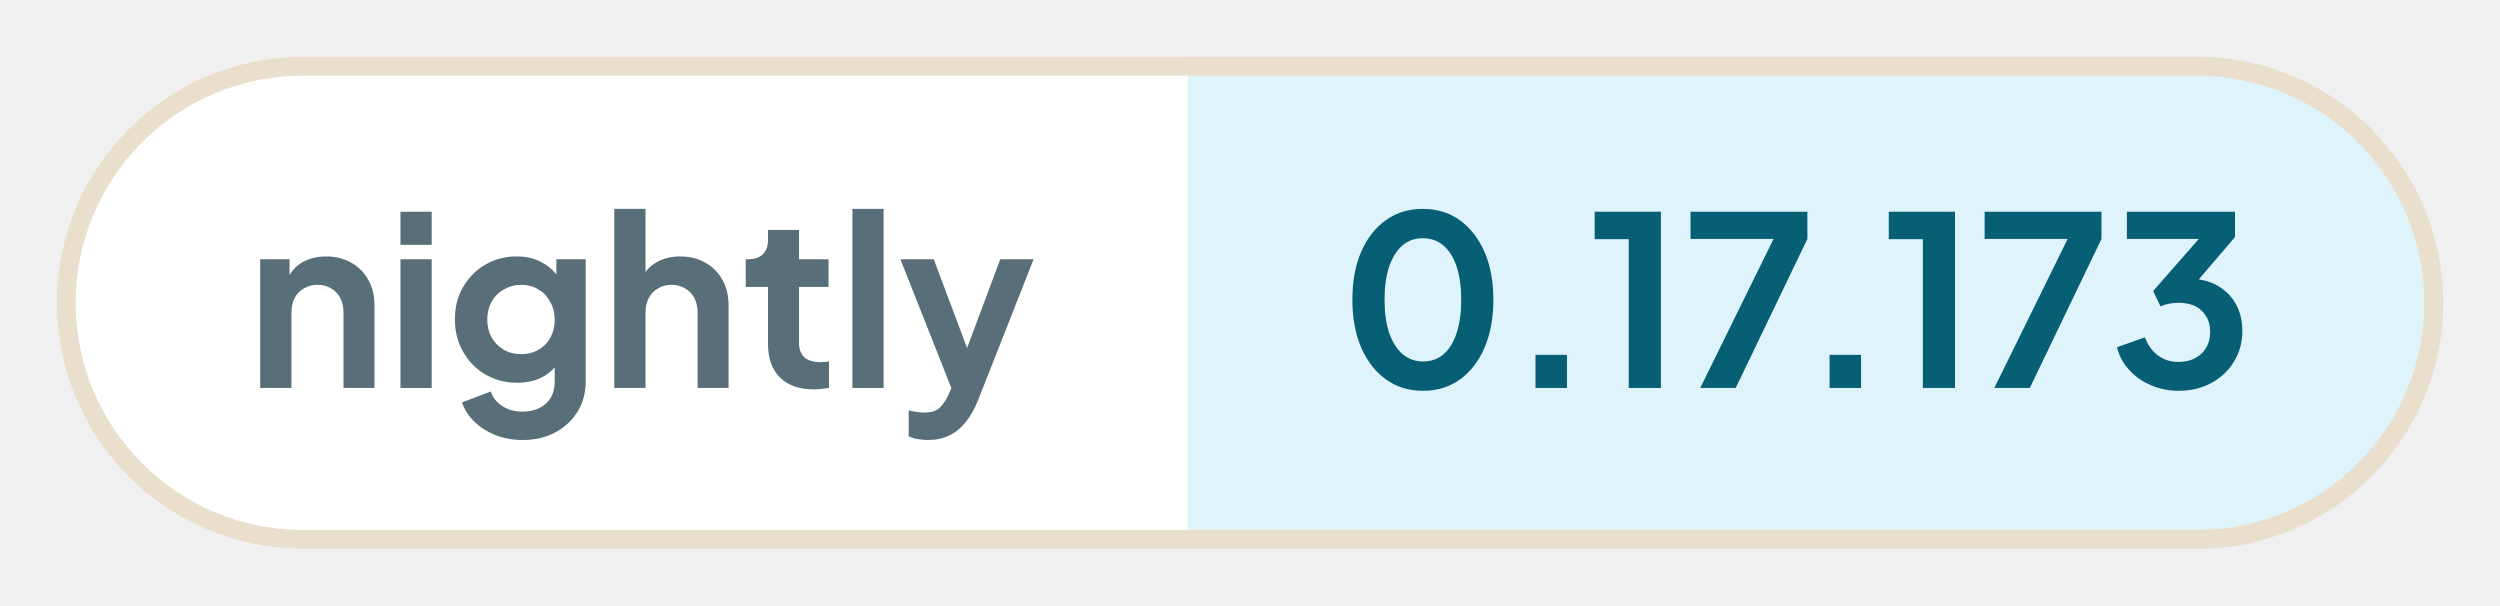
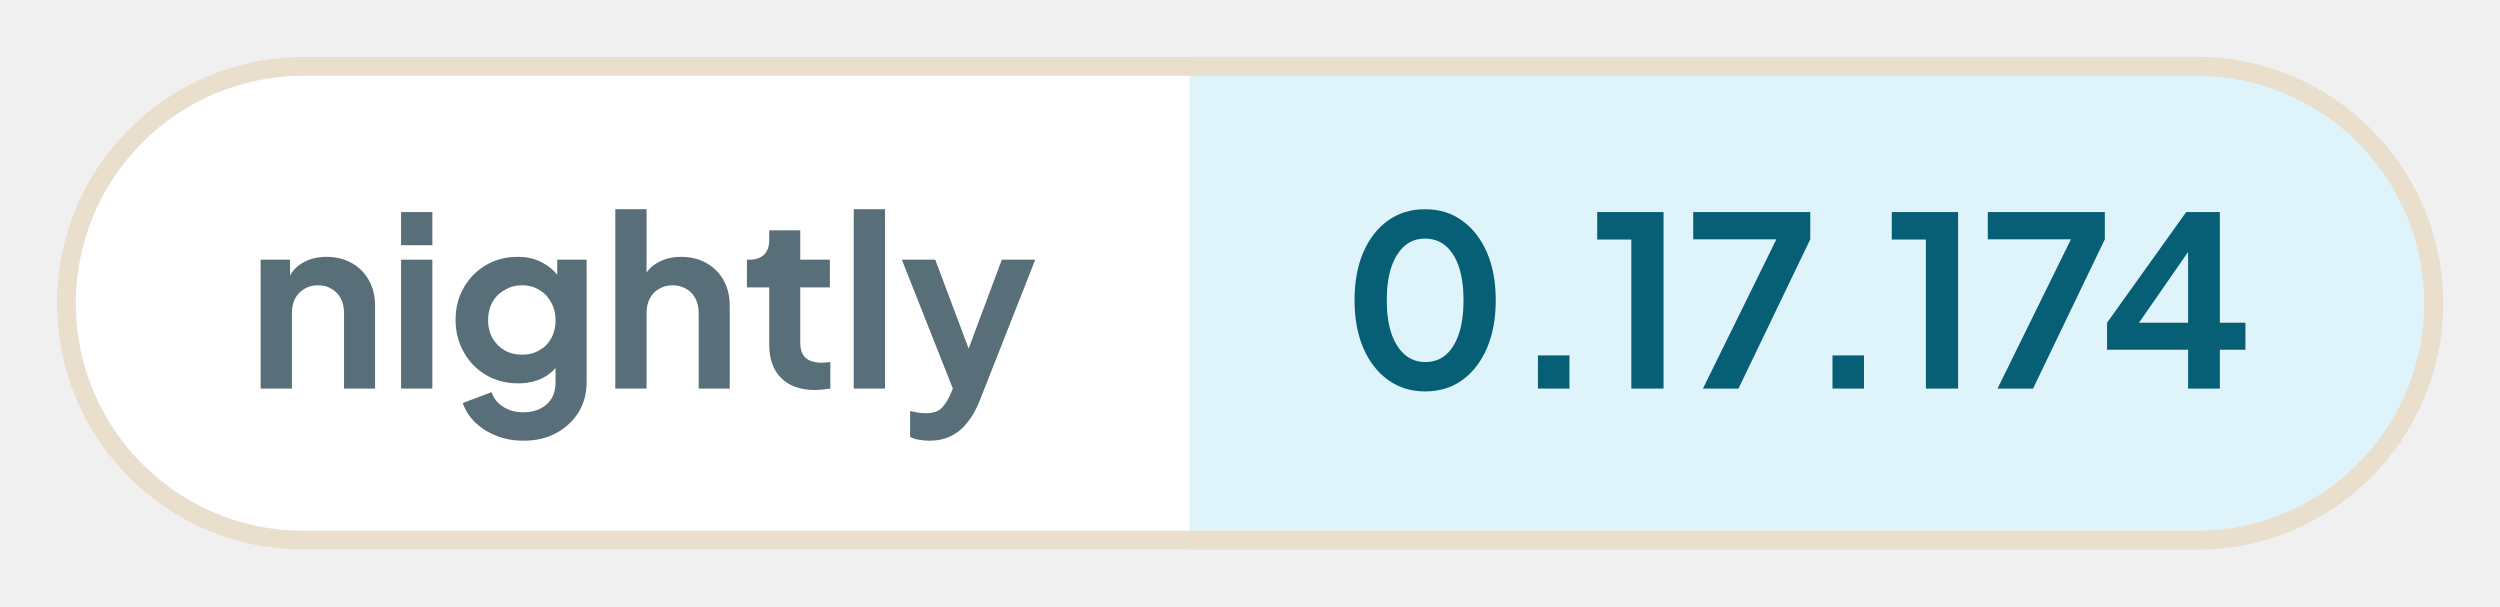
- <svg xmlns="http://www.w3.org/2000/svg" width="132.1" height="32" viewBox="0 0 132.1 32" role="img" aria-label="nightly: 0.17.173">
+ <svg xmlns="http://www.w3.org/2000/svg" width="131.89" height="32" viewBox="0 0 131.89 32" role="img" aria-label="nightly: 0.17.174">
  <defs>
    <clipPath id="pill">
-       <rect x="3" y="3" width="126.1" height="26" rx="13" />
+       <rect x="3" y="3" width="125.89" height="26" rx="13" />
    </clipPath>
  </defs>
  <g clip-path="url(#pill)">
    <rect x="3" y="3" width="59.76" height="26" fill="#ffffff" />
-     <rect x="62.76" y="3" width="66.34" height="26" fill="#dff3fa" />
+     <rect x="62.76" y="3" width="66.13" height="26" fill="#dff3fa" />
  </g>
-   <rect x="3.5" y="3.5" width="125.1" height="25" rx="12.5" fill="none" stroke="#eadfcd" />
+   <rect x="3.5" y="3.5" width="124.89" height="25" rx="12.5" fill="none" stroke="#eadfcd" />
  <g fill="#586e78">
    <path transform="translate(13 20.5) scale(0.0125)" d="M60 0V-544H184V-436L174 -456Q193 -505 236 -530Q280 -556 338 -556Q398 -556 444 -530Q491 -504 517 -457Q543 -411 543 -350V0H412V-319Q412 -355 398 -381Q384 -407 359 -421Q335 -436 302 -436Q270 -436 245 -421Q220 -407 206 -381Q192 -355 192 -319V0Z" />
    <path transform="translate(20.41 20.5) scale(0.0125)" d="M60 0V-544H192V0ZM60 -605V-745H192V-605Z" />
    <path transform="translate(23.56 20.5) scale(0.0125)" d="M325 220Q264 220 212 200Q160 180 122 144Q85 109 68 61L190 15Q202 53 238 76Q273 100 324 100Q364 100 395 85Q426 70 443 42Q460 13 460 -27V-150L484 -121Q456 -72 410 -47Q363 -22 302 -22Q227 -22 167 -57Q107 -92 73 -153Q38 -214 38 -290Q38 -367 73 -427Q107 -486 166 -521Q225 -556 300 -556Q361 -556 407 -530Q454 -505 484 -456L467 -424V-544H591V-27Q591 44 557 100Q522 156 462 188Q403 220 325 220ZM319 -143Q361 -143 392 -162Q424 -180 442 -213Q460 -246 460 -288Q460 -331 441 -364Q423 -398 392 -416Q360 -436 319 -436Q278 -436 245 -416Q212 -398 193 -364Q175 -331 175 -288Q175 -247 193 -214Q212 -181 244 -162Q277 -143 319 -143Z" />
    <path transform="translate(31.71 20.5) scale(0.0125)" d="M60 0V-757H192V-436L174 -456Q193 -505 236 -530Q280 -556 338 -556Q398 -556 444 -530Q491 -504 517 -457Q543 -411 543 -350V0H412V-319Q412 -355 398 -381Q384 -407 359 -421Q334 -436 302 -436Q270 -436 245 -421Q220 -407 206 -381Q192 -355 192 -319V0Z" />
    <path transform="translate(39.13 20.5) scale(0.0125)" d="M309 6Q217 6 166 -45Q116 -95 116 -187V-427H22V-544H32Q72 -544 94 -565Q116 -586 116 -626V-668H247V-544H372V-427H247V-194Q247 -166 256 -148Q266 -128 286 -119Q307 -109 338 -109Q346 -109 355 -110Q365 -111 374 -112V0Q360 2 342 4Q324 6 309 6Z" />
    <path transform="translate(44.29 20.5) scale(0.0125)" d="M60 0V-757H192V0Z" />
    <path transform="translate(47.44 20.5) scale(0.0125)" d="M127 220Q105 220 84 216Q63 213 46 204V95Q59 98 77 101Q96 104 112 104Q157 104 178 83Q198 63 214 29L250 -55L248 55L11 -544H152L318 -102H268L433 -544H574L338 55Q317 107 287 144Q257 182 217 201Q178 220 127 220Z" />
  </g>
  <g fill="#075f76">
    <path transform="translate(70.76 20.5) scale(0.0125)" d="M354 12Q265 12 198 -36Q131 -84 93 -171Q56 -258 56 -373Q56 -489 93 -575Q130 -661 197 -709Q264 -757 353 -757Q444 -757 510 -709Q577 -661 615 -574Q652 -488 652 -373Q652 -258 615 -171Q578 -85 511 -36Q444 12 354 12ZM355 -112Q406 -112 442 -143Q478 -175 497 -233Q516 -292 516 -373Q516 -454 497 -512Q478 -570 441 -602Q405 -633 353 -633Q303 -633 267 -602Q231 -570 211 -512Q192 -454 192 -373Q192 -293 211 -234Q231 -176 267 -144Q304 -112 355 -112Z" />
    <path transform="translate(79.61 20.5) scale(0.0125)" d="M122 0V-140H255V0Z" />
    <path transform="translate(83.9 20.5) scale(0.0125)" d="M173 0V-629H29V-745H309V0Z" />
    <path transform="translate(88.94 20.5) scale(0.0125)" d="M72 0 382 -630H31V-745H525V-630L222 0Z" />
    <path transform="translate(95.15 20.5) scale(0.0125)" d="M122 0V-140H255V0Z" />
    <path transform="translate(99.44 20.5) scale(0.0125)" d="M173 0V-629H29V-745H309V0Z" />
    <path transform="translate(104.48 20.5) scale(0.0125)" d="M72 0 382 -630H31V-745H525V-630L222 0Z" />
-     <path transform="translate(111.46 20.5) scale(0.0125)" d="M292 12Q232 12 177 -11Q123 -33 85 -75Q46 -116 32 -172L150 -214Q169 -164 206 -137Q243 -110 292 -110Q333 -110 362 -126Q392 -141 409 -170Q426 -198 426 -237Q426 -276 409 -303Q392 -331 363 -346Q333 -360 292 -360Q272 -360 252 -356Q232 -352 216 -345L185 -410L378 -630H74V-745H531V-638L337 -411L338 -462Q406 -461 456 -433Q506 -405 534 -356Q562 -306 562 -241Q562 -169 527 -112Q492 -54 431 -21Q370 12 292 12Z" />
+     <path transform="translate(110.71 20.5) scale(0.0125)" d="M378 0V-164H36V-278L370 -745H512V-278H620V-164H512V0ZM136 -228 112 -278H378V-638L413 -627Z" />
  </g>
</svg>
